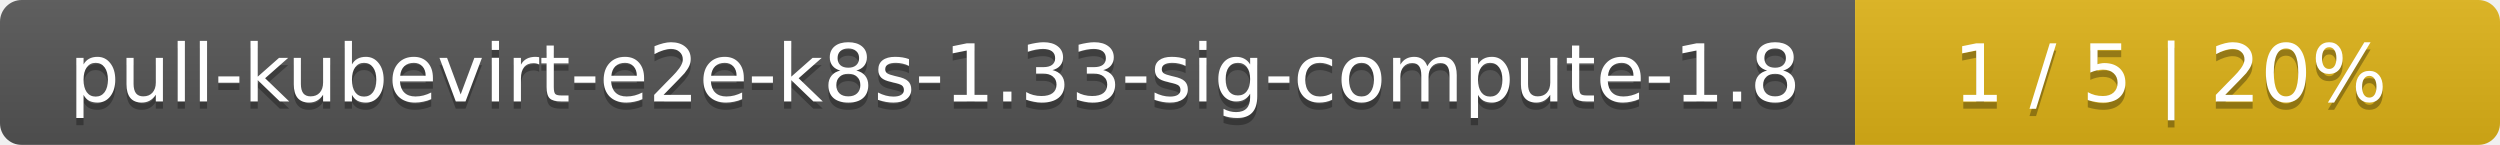
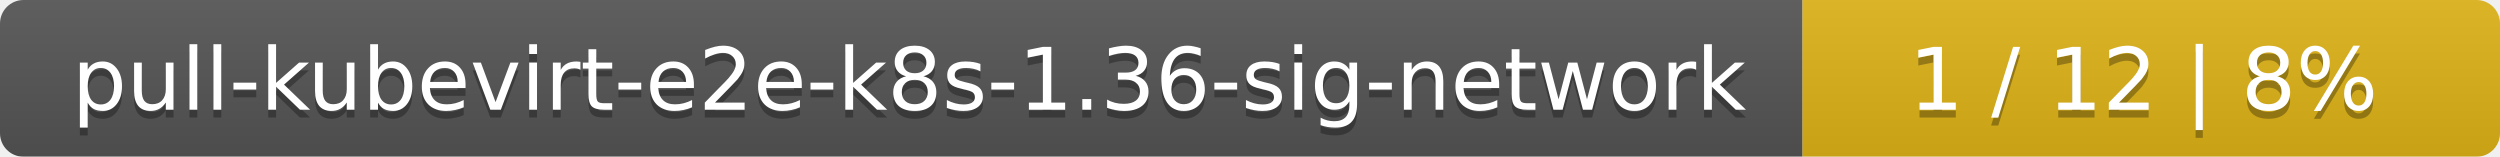
- <svg xmlns="http://www.w3.org/2000/svg" width="345" height="20">
+ <svg xmlns="http://www.w3.org/2000/svg" width="319" height="20">
  <linearGradient id="smooth" x2="0" y2="100%">
    <stop offset="0" stop-color="#bbb" stop-opacity=".1" />
    <stop offset="1" stop-opacity=".1" />
  </linearGradient>
  <mask id="round">
-     <rect width="345" height="20" rx="3" fill="#fff" />
+     <rect width="319" height="20" rx="3" fill="#fff" />
  </mask>
  <g mask="url(#round)">
-     <rect width="256" height="20" fill="#555" />
-     <rect x="256" width="89" height="20" fill="#dfb317" />
-     <rect width="345" height="20" fill="url(#smooth)" />
+     <rect width="230" height="20" fill="#555" />
+     <rect x="230" width="89" height="20" fill="#dfb317" />
+     <rect width="319" height="20" fill="url(#smooth)" />
  </g>
  <g fill="#fff" text-anchor="middle" font-family="DejaVu Sans,Verdana,Geneva,sans-serif" font-size="11">
-     <text x="129" y="15" fill="#010101" fill-opacity=".3">pull-kubevirt-e2e-k8s-1.33-sig-compute-1.8</text>
-     <text x="129" y="14">pull-kubevirt-e2e-k8s-1.33-sig-compute-1.8</text>
-     <text x="299.5" y="15" fill="#010101" fill-opacity=".3">1 / 5    |    20%</text>
-     <text x="299.5" y="14">1 / 5    |    20%</text>
+     <text x="116" y="15" fill="#010101" fill-opacity=".3">pull-kubevirt-e2e-k8s-1.36-sig-network</text>
+     <text x="116" y="14">pull-kubevirt-e2e-k8s-1.36-sig-network</text>
+     <text x="273.5" y="15" fill="#010101" fill-opacity=".3">1 / 12    |    8%</text>
+     <text x="273.5" y="14">1 / 12    |    8%</text>
  </g>
</svg>
